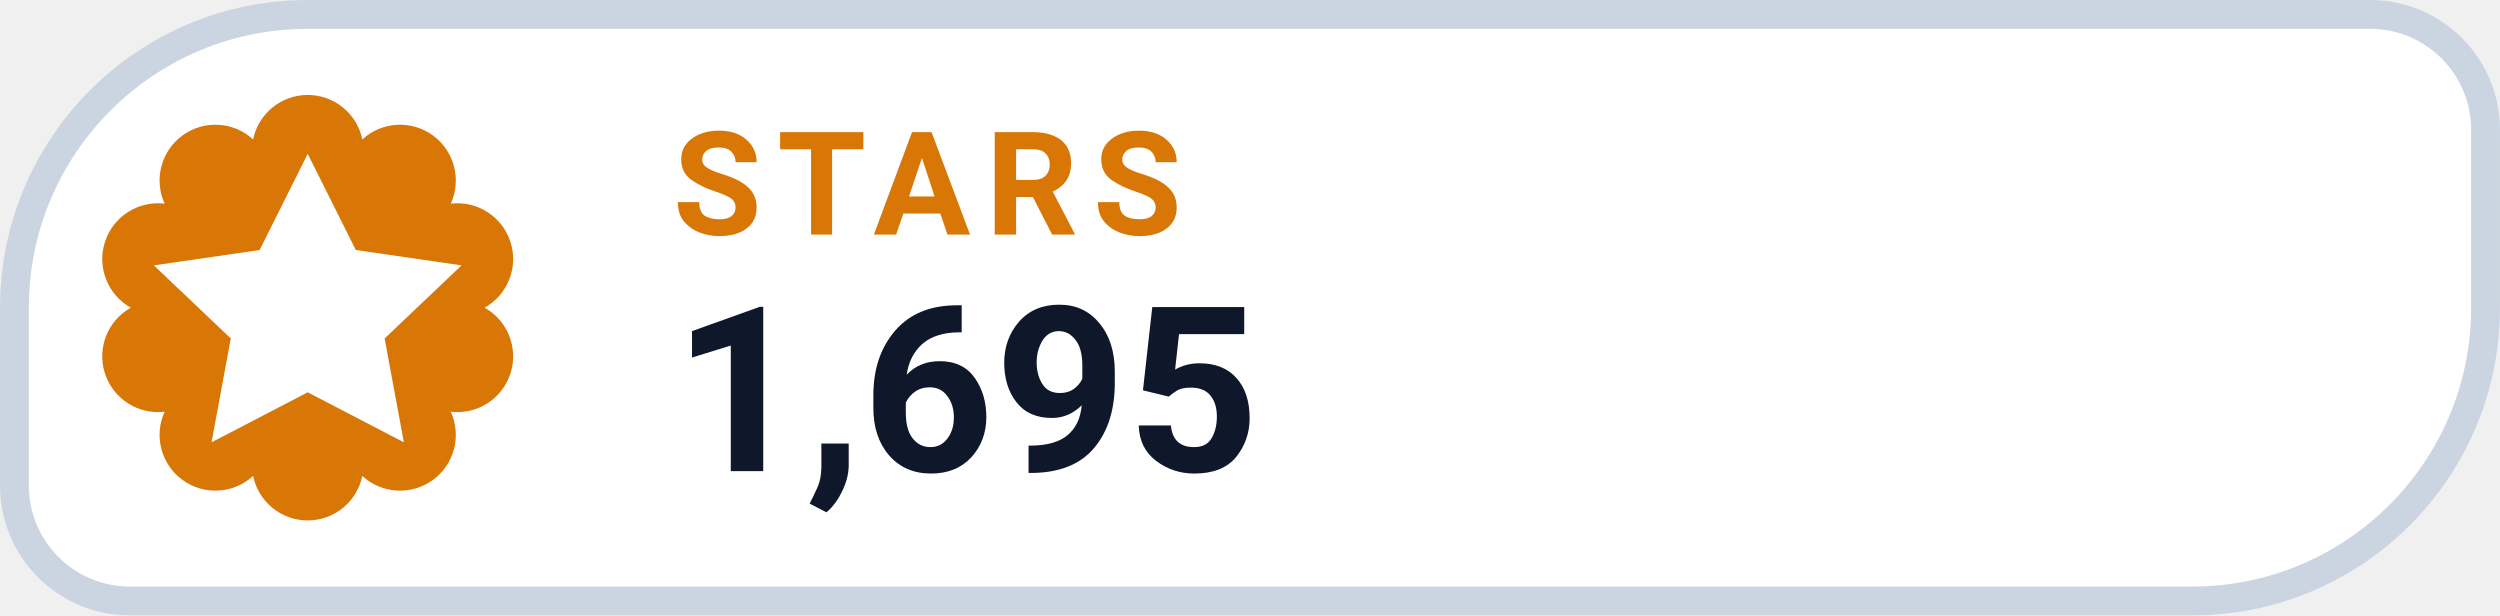
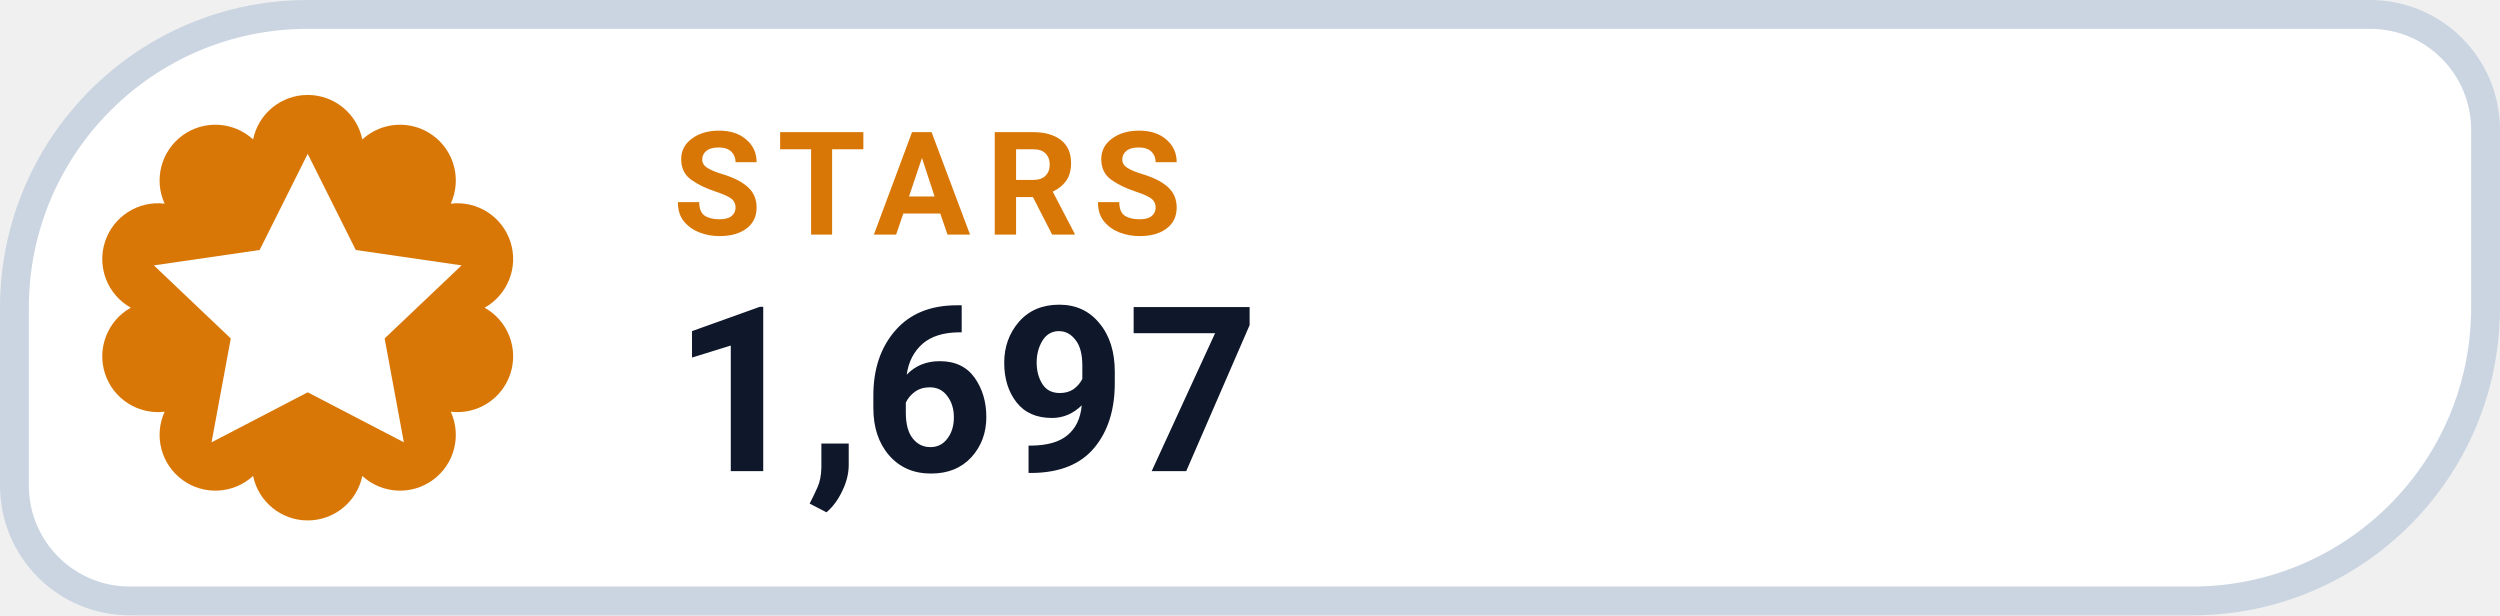
- <svg xmlns="http://www.w3.org/2000/svg" width="126" height="31.015" viewBox="0 0 130 32" role="img" aria-label="STARS 1,695">
+ <svg xmlns="http://www.w3.org/2000/svg" width="126" height="31.015" viewBox="0 0 130 32" role="img" aria-label="STARS 1,697">
  <path d="M 16.00 0.75 H 123.25 A 6.00 6.00 0 0 1 129.25 6.75 V 16.00 A 15.25 15.25 0 0 1 114.00 31.25 H 6.75 A 6.00 6.00 0 0 1 0.75 25.25 V 16.00 A 15.25 15.25 0 0 1 16.00 0.75 Z" fill="#FFFFFF" stroke="#CBD5E1" stroke-width="1.5" />
  <path d="M 13.16 7.25 A 2.90 2.90 0 0 1 18.84 7.25 A 2.90 2.90 0 0 1 23.44 10.59 A 2.90 2.90 0 0 1 25.20 16.00 A 2.90 2.90 0 0 1 23.44 21.41 A 2.90 2.90 0 0 1 18.84 24.75 A 2.90 2.90 0 0 1 13.16 24.75 A 2.90 2.90 0 0 1 8.56 21.41 A 2.90 2.90 0 0 1 6.80 16.00 A 2.90 2.90 0 0 1 8.56 10.59 A 2.90 2.90 0 0 1 13.16 7.25 Z" fill="#D97706" />
  <g transform="translate(16 16)" style="color:#FFFFFF;">
    <path d="M0 -8 l2.5 5 5.5 .8 -4 3.8 1 5.4 -5 -2.6 -5 2.6 1 -5.4 -4 -3.8 5.5 -.8 Z" fill="currentColor" />
  </g>
  <text x="35" y="12.2" fill="#D97706" font-family="-apple-system,BlinkMacSystemFont,'Segoe UI',Roboto,Helvetica,Arial,sans-serif" font-size="7.5" font-weight="700" letter-spacing=".8">STARS</text>
-   <text x="35" y="24.5" fill="#0F172A" font-family="-apple-system,BlinkMacSystemFont,'Segoe UI',Roboto,Helvetica,Arial,sans-serif" font-size="12" font-weight="750">1,695</text>
+   <text x="35" y="24.5" fill="#0F172A" font-family="-apple-system,BlinkMacSystemFont,'Segoe UI',Roboto,Helvetica,Arial,sans-serif" font-size="12" font-weight="750">1,697</text>
</svg>
